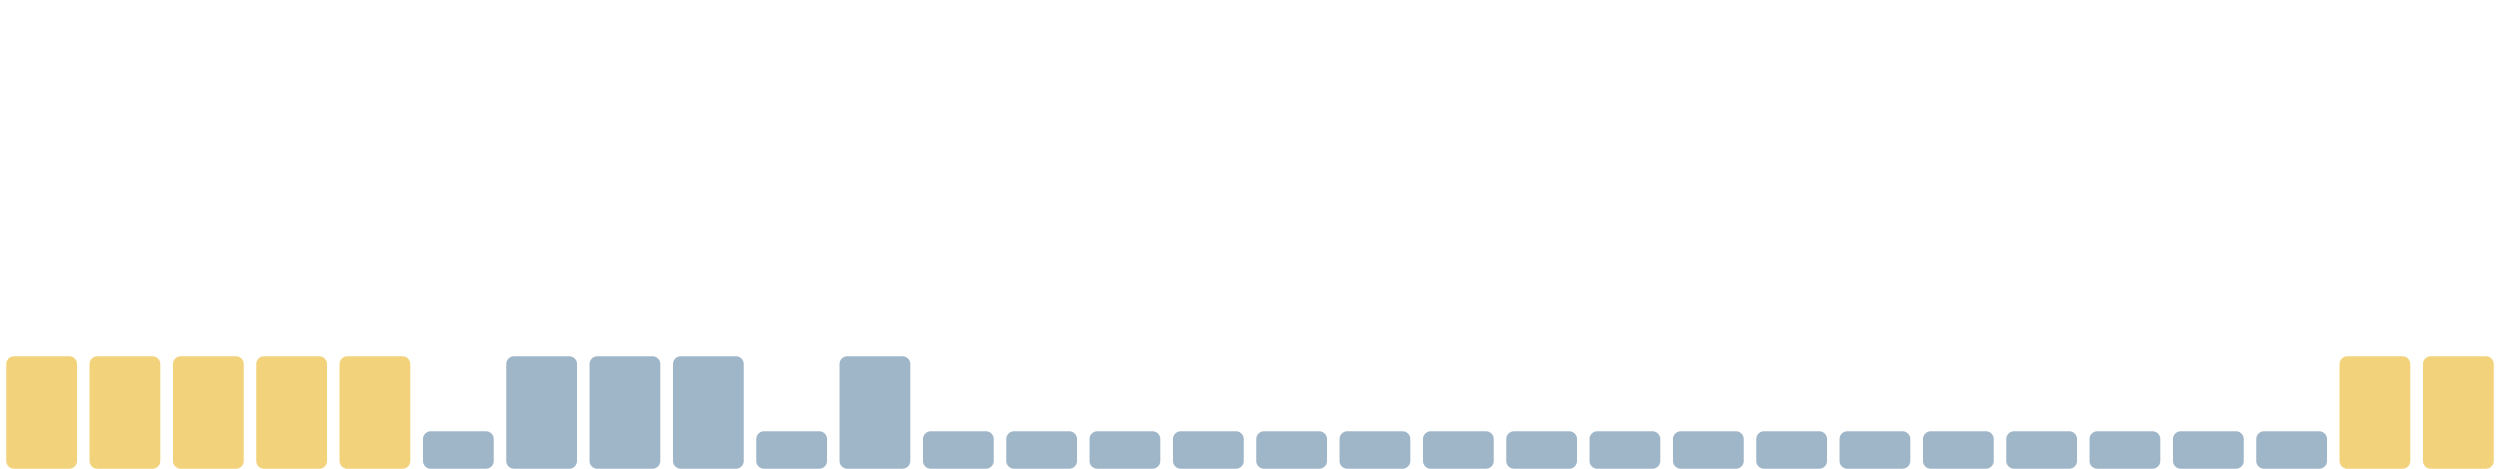
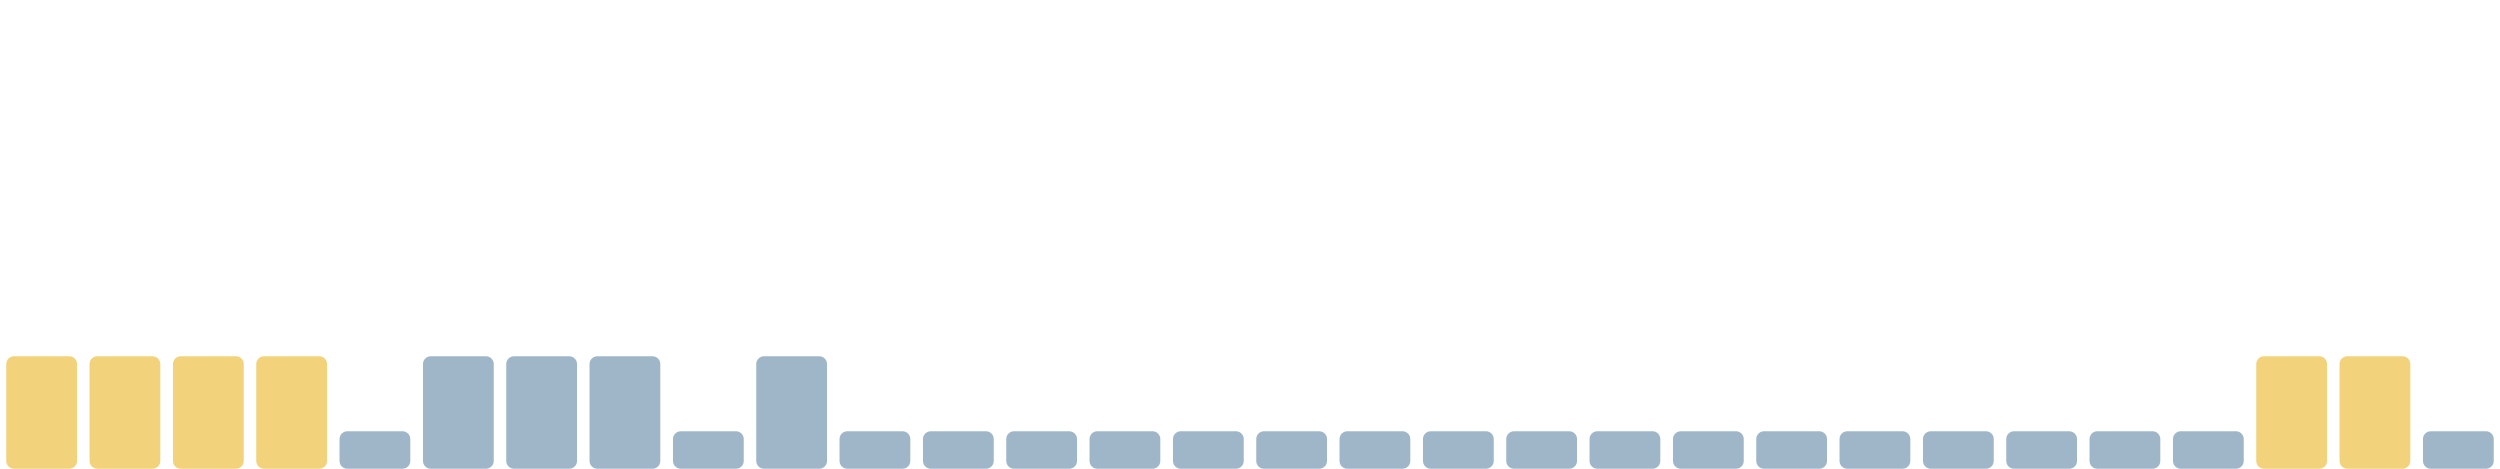
<svg xmlns="http://www.w3.org/2000/svg" viewBox="0 0 1600 300" width="1600" height="300" preserveAspectRatio="none" role="img" aria-label="Índice de huella climática de los últimos 30 días">
  <rect x="4.0" y="228" width="45.3" height="72" rx="5" fill="#f2d27a" />
  <rect x="57.3" y="228" width="45.3" height="72" rx="5" fill="#f2d27a" />
  <rect x="110.7" y="228" width="45.3" height="72" rx="5" fill="#f2d27a" />
  <rect x="164.0" y="228" width="45.3" height="72" rx="5" fill="#f2d27a" />
-   <rect x="217.3" y="228" width="45.3" height="72" rx="5" fill="#f2d27a" />
-   <rect x="270.7" y="276" width="45.3" height="24" rx="5" fill="#9fb6c8" />
+   <rect x="217.3" y="276" width="45.3" height="24" rx="5" fill="#9fb6c8" />
+   <rect x="270.7" y="228" width="45.3" height="72" rx="5" fill="#9fb6c8" />
  <rect x="324.0" y="228" width="45.3" height="72" rx="5" fill="#9fb6c8" />
  <rect x="377.3" y="228" width="45.3" height="72" rx="5" fill="#9fb6c8" />
-   <rect x="430.7" y="228" width="45.3" height="72" rx="5" fill="#9fb6c8" />
-   <rect x="484.0" y="276" width="45.3" height="24" rx="5" fill="#9fb6c8" />
-   <rect x="537.3" y="228" width="45.3" height="72" rx="5" fill="#9fb6c8" />
+   <rect x="430.7" y="276" width="45.3" height="24" rx="5" fill="#9fb6c8" />
+   <rect x="484.0" y="228" width="45.3" height="72" rx="5" fill="#9fb6c8" />
+   <rect x="537.3" y="276" width="45.3" height="24" rx="5" fill="#9fb6c8" />
  <rect x="590.7" y="276" width="45.3" height="24" rx="5" fill="#9fb6c8" />
  <rect x="644.0" y="276" width="45.3" height="24" rx="5" fill="#9fb6c8" />
  <rect x="697.3" y="276" width="45.3" height="24" rx="5" fill="#9fb6c8" />
  <rect x="750.7" y="276" width="45.3" height="24" rx="5" fill="#9fb6c8" />
  <rect x="804.0" y="276" width="45.3" height="24" rx="5" fill="#9fb6c8" />
  <rect x="857.3" y="276" width="45.3" height="24" rx="5" fill="#9fb6c8" />
  <rect x="910.7" y="276" width="45.3" height="24" rx="5" fill="#9fb6c8" />
  <rect x="964.0" y="276" width="45.3" height="24" rx="5" fill="#9fb6c8" />
  <rect x="1017.3" y="276" width="45.3" height="24" rx="5" fill="#9fb6c8" />
  <rect x="1070.7" y="276" width="45.3" height="24" rx="5" fill="#9fb6c8" />
  <rect x="1124.0" y="276" width="45.3" height="24" rx="5" fill="#9fb6c8" />
  <rect x="1177.3" y="276" width="45.3" height="24" rx="5" fill="#9fb6c8" />
  <rect x="1230.7" y="276" width="45.3" height="24" rx="5" fill="#9fb6c8" />
  <rect x="1284.0" y="276" width="45.3" height="24" rx="5" fill="#9fb6c8" />
  <rect x="1337.3" y="276" width="45.3" height="24" rx="5" fill="#9fb6c8" />
  <rect x="1390.7" y="276" width="45.3" height="24" rx="5" fill="#9fb6c8" />
-   <rect x="1444.0" y="276" width="45.3" height="24" rx="5" fill="#9fb6c8" />
+   <rect x="1444.0" y="228" width="45.3" height="72" rx="5" fill="#f2d27a" />
  <rect x="1497.3" y="228" width="45.3" height="72" rx="5" fill="#f2d27a" />
-   <rect x="1550.7" y="228" width="45.3" height="72" rx="5" fill="#f2d27a" />
+   <rect x="1550.7" y="276" width="45.3" height="24" rx="5" fill="#9fb6c8" />
</svg>
